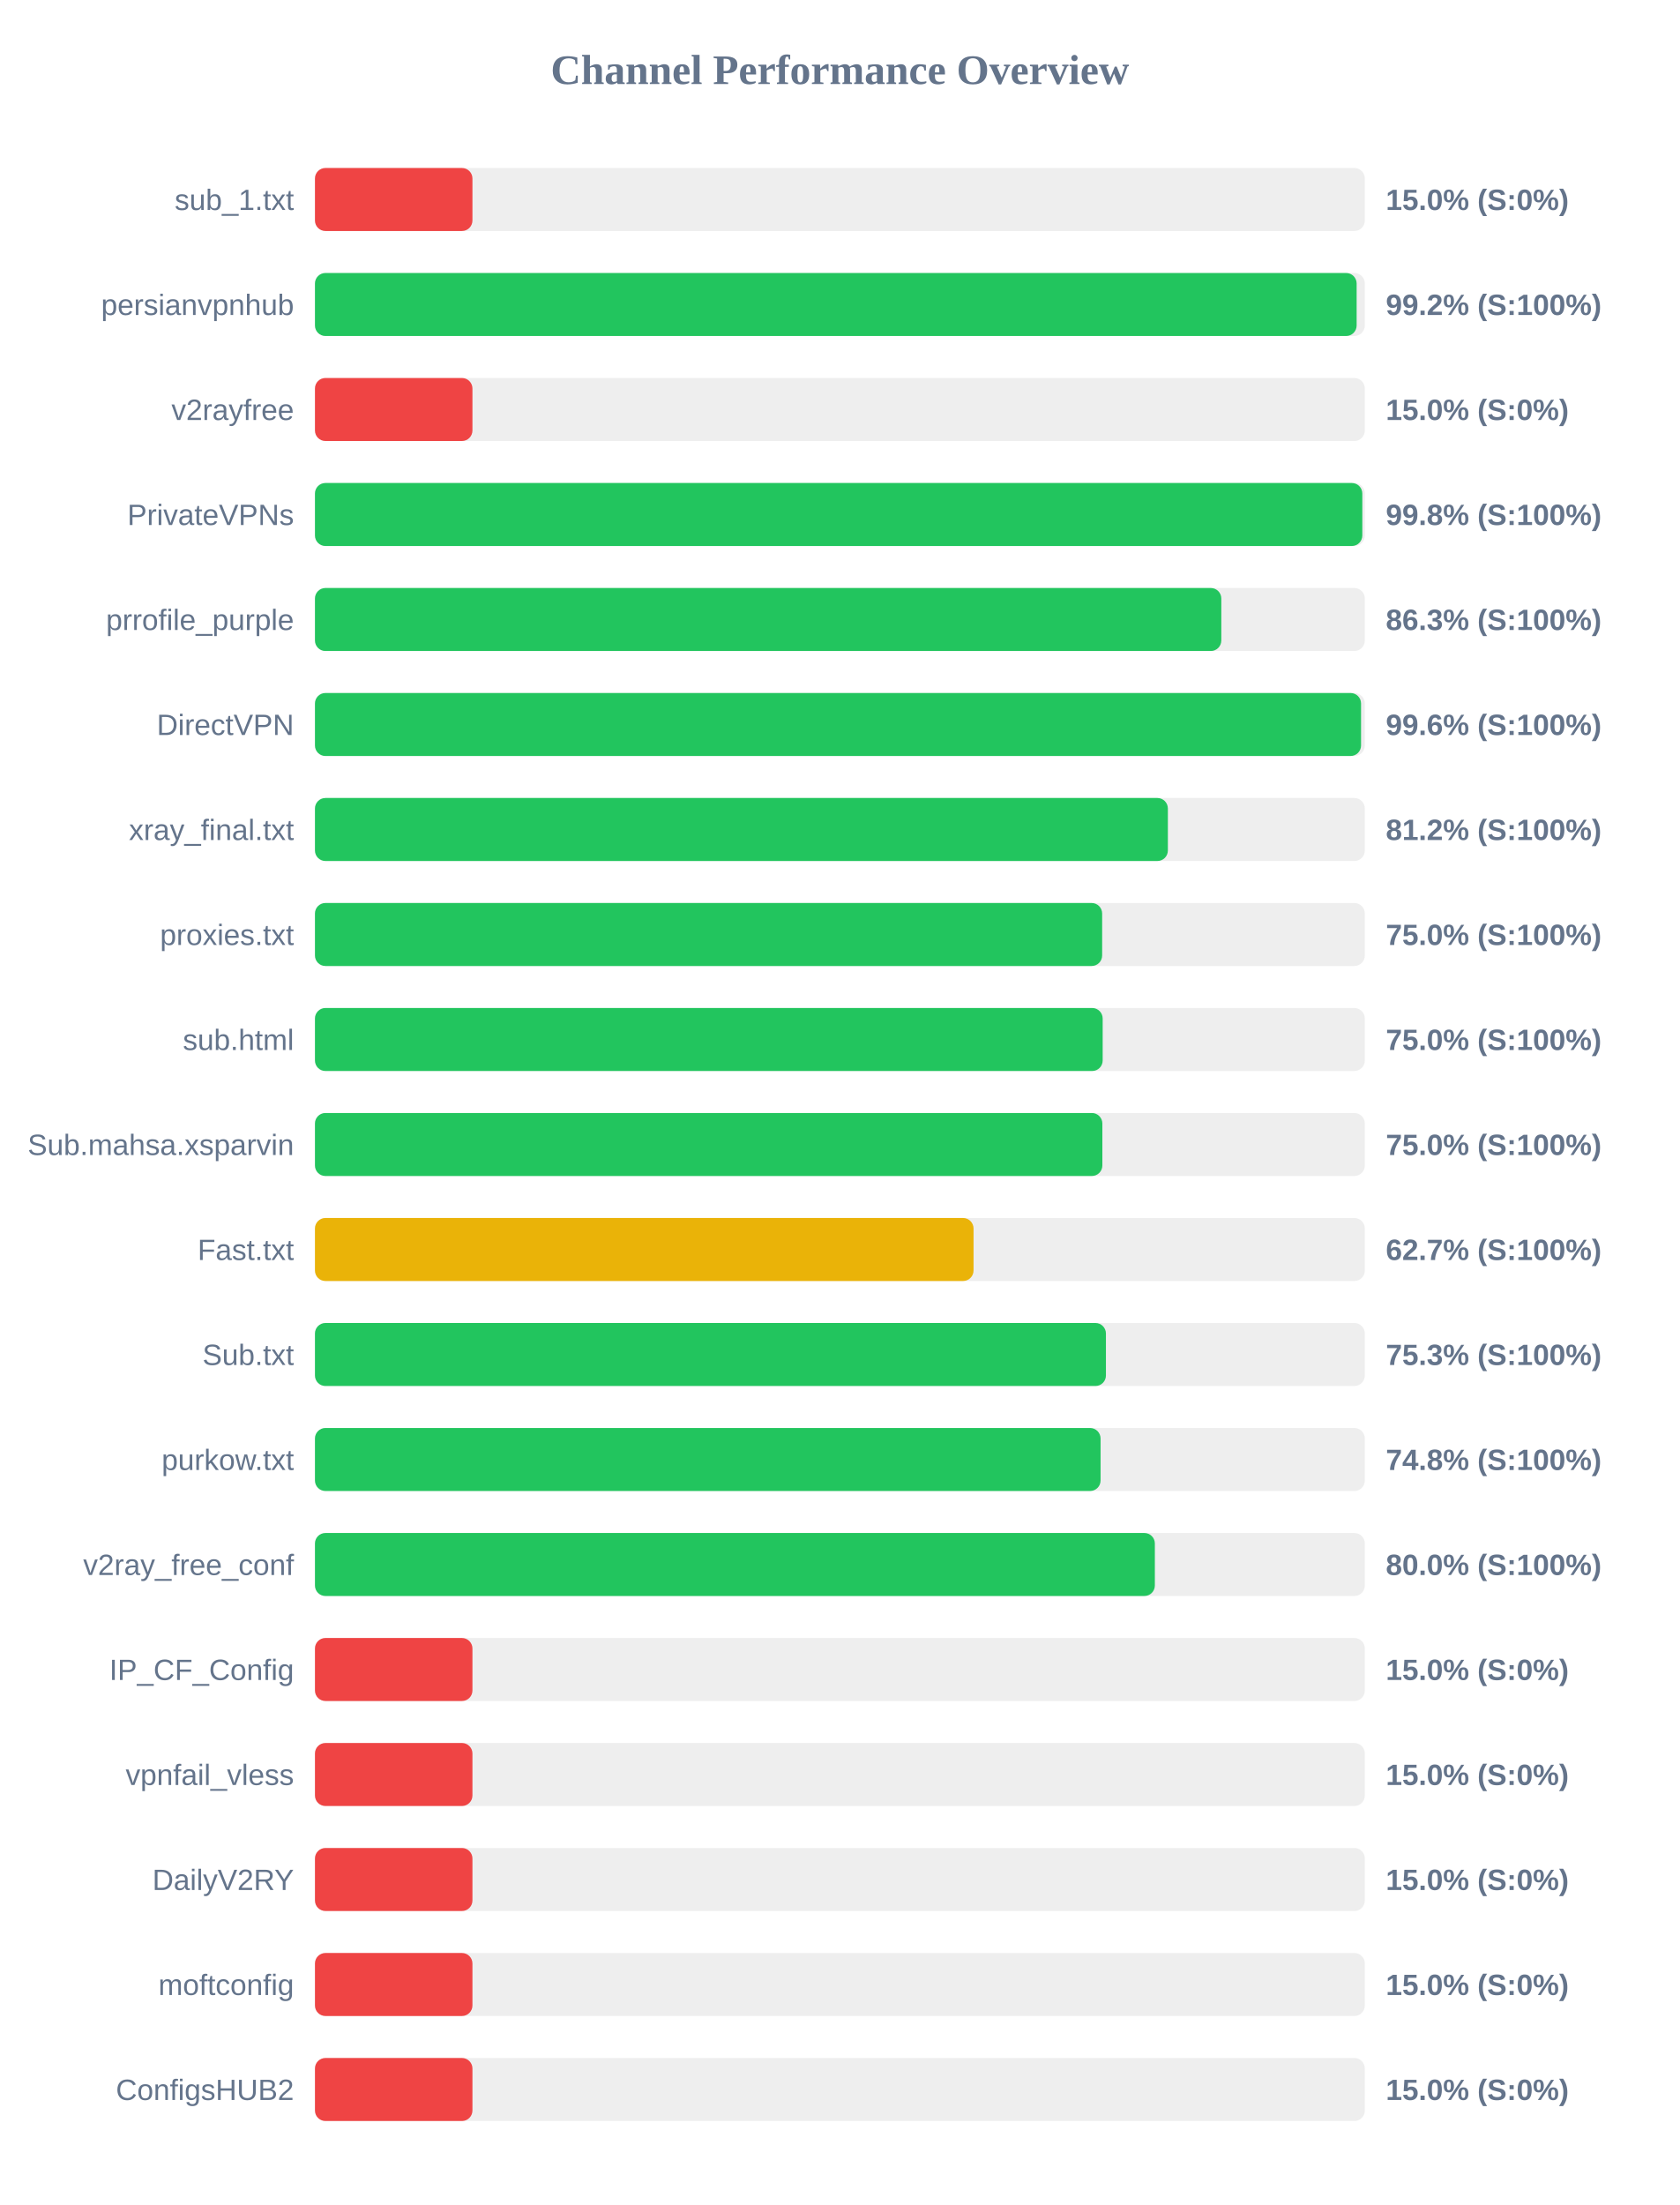
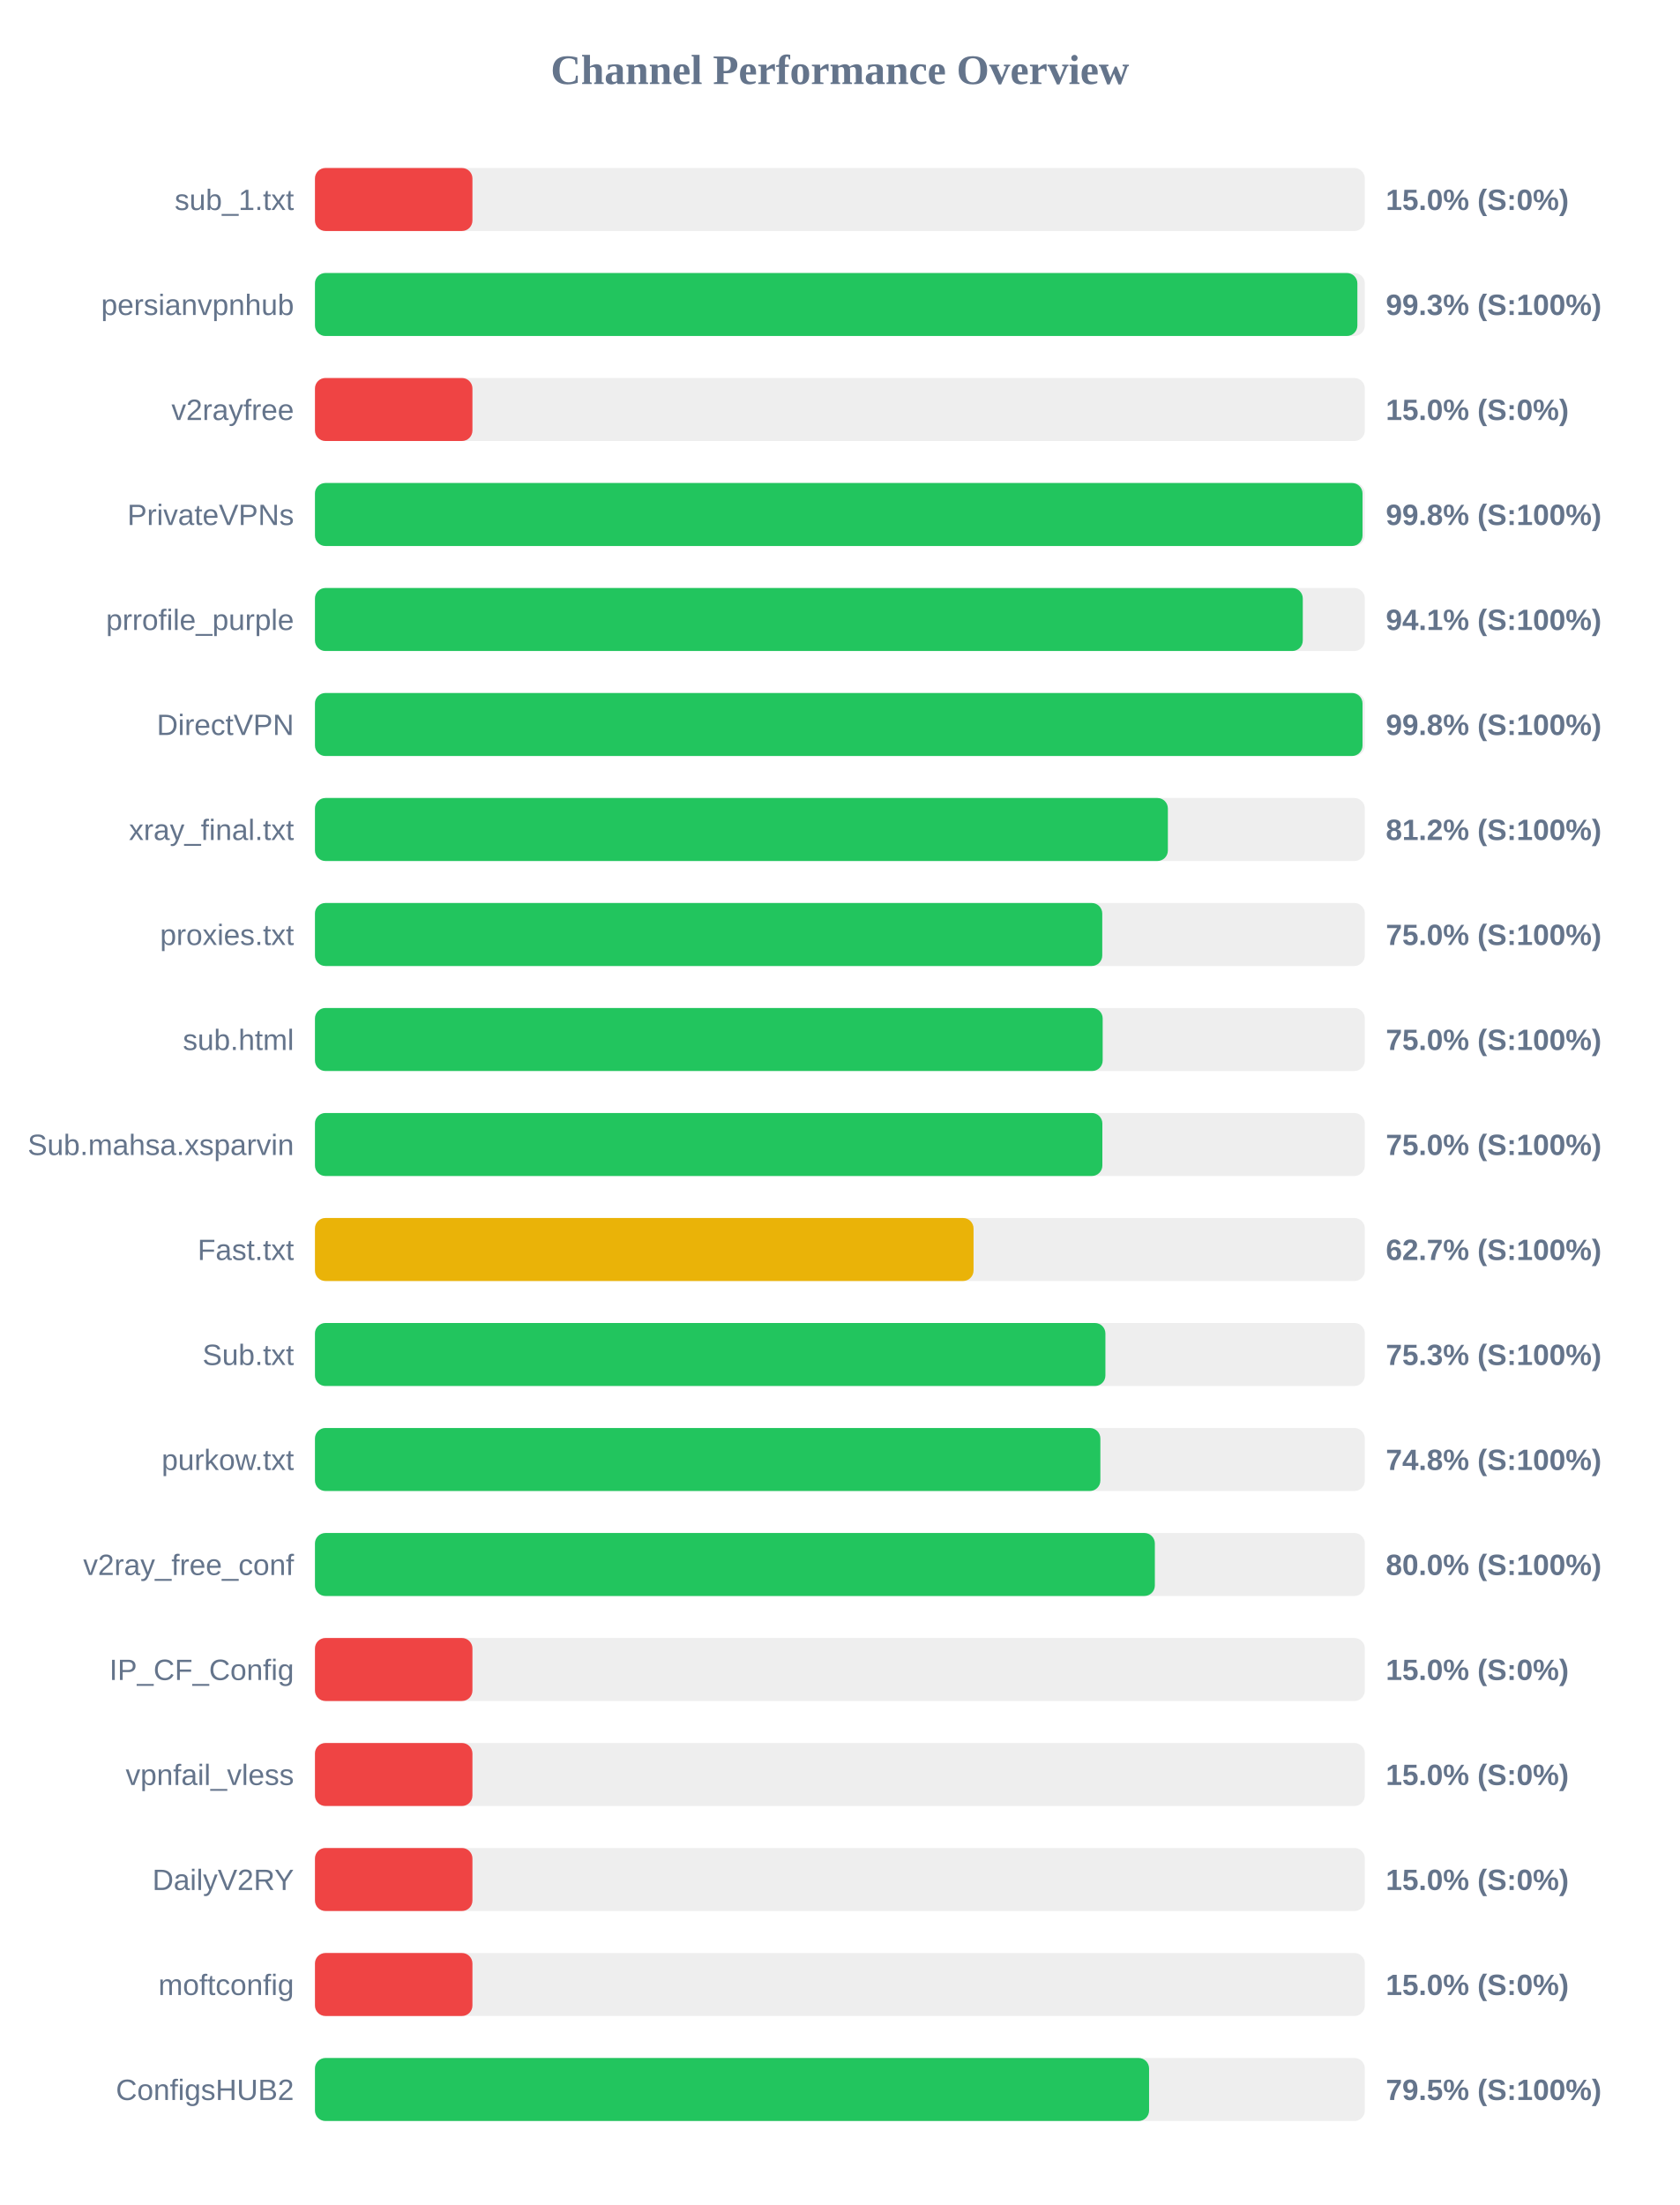
<svg xmlns="http://www.w3.org/2000/svg" width="800" height="1050" version="1.1">
  <style>
        .row { font: 14px Arial; fill: #64748b; }
        .score { font: bold 14px Arial; fill: #64748b; }
    </style>
  <text x="400" y="40" text-anchor="middle" font-size="20px" font-weight="bold" fill="#64748b">Channel Performance Overview</text>
  <rect x="150" y="80" width="500" height="30" fill="#eee" rx="5" />
  <rect x="150" y="80" width="75.0" height="30" fill="#ef4444" rx="5" />
  <text x="140" y="100" text-anchor="end" class="row">sub_1.txt</text>
  <text x="660" y="100" text-anchor="start" class="score">15.0% (S:0%)</text>
  <rect x="150" y="130" width="500" height="30" fill="#eee" rx="5" />
-   <rect x="150" y="130" width="496.1" height="30" fill="#22c55e" rx="5" />
+   <rect x="150" y="130" width="496.45" height="30" fill="#22c55e" rx="5" />
  <text x="140" y="150" text-anchor="end" class="row">persianvpnhub</text>
-   <text x="660" y="150" text-anchor="start" class="score">99.2% (S:100%)</text>
+   <text x="660" y="150" text-anchor="start" class="score">99.3% (S:100%)</text>
  <rect x="150" y="180" width="500" height="30" fill="#eee" rx="5" />
  <rect x="150" y="180" width="75.0" height="30" fill="#ef4444" rx="5" />
  <text x="140" y="200" text-anchor="end" class="row">v2rayfree</text>
  <text x="660" y="200" text-anchor="start" class="score">15.0% (S:0%)</text>
  <rect x="150" y="230" width="500" height="30" fill="#eee" rx="5" />
-   <rect x="150" y="230" width="498.8" height="30" fill="#22c55e" rx="5" />
+   <rect x="150" y="230" width="498.9" height="30" fill="#22c55e" rx="5" />
  <text x="140" y="250" text-anchor="end" class="row">PrivateVPNs</text>
  <text x="660" y="250" text-anchor="start" class="score">99.8% (S:100%)</text>
  <rect x="150" y="280" width="500" height="30" fill="#eee" rx="5" />
-   <rect x="150" y="280" width="431.65" height="30" fill="#22c55e" rx="5" />
+   <rect x="150" y="280" width="470.45" height="30" fill="#22c55e" rx="5" />
  <text x="140" y="300" text-anchor="end" class="row">prrofile_purple</text>
-   <text x="660" y="300" text-anchor="start" class="score">86.3% (S:100%)</text>
+   <text x="660" y="300" text-anchor="start" class="score">94.1% (S:100%)</text>
  <rect x="150" y="330" width="500" height="30" fill="#eee" rx="5" />
-   <rect x="150" y="330" width="498.2" height="30" fill="#22c55e" rx="5" />
+   <rect x="150" y="330" width="498.9" height="30" fill="#22c55e" rx="5" />
  <text x="140" y="350" text-anchor="end" class="row">DirectVPN</text>
-   <text x="660" y="350" text-anchor="start" class="score">99.6% (S:100%)</text>
+   <text x="660" y="350" text-anchor="start" class="score">99.8% (S:100%)</text>
  <rect x="150" y="380" width="500" height="30" fill="#eee" rx="5" />
  <rect x="150" y="380" width="406.2" height="30" fill="#22c55e" rx="5" />
  <text x="140" y="400" text-anchor="end" class="row">xray_final.txt</text>
  <text x="660" y="400" text-anchor="start" class="score">81.2% (S:100%)</text>
  <rect x="150" y="430" width="500" height="30" fill="#eee" rx="5" />
-   <rect x="150" y="430" width="374.9" height="30" fill="#22c55e" rx="5" />
+   <rect x="150" y="430" width="374.95" height="30" fill="#22c55e" rx="5" />
  <text x="140" y="450" text-anchor="end" class="row">proxies.txt</text>
  <text x="660" y="450" text-anchor="start" class="score">75.0% (S:100%)</text>
  <rect x="150" y="480" width="500" height="30" fill="#eee" rx="5" />
  <rect x="150" y="480" width="375.15" height="30" fill="#22c55e" rx="5" />
  <text x="140" y="500" text-anchor="end" class="row">sub.html</text>
  <text x="660" y="500" text-anchor="start" class="score">75.0% (S:100%)</text>
  <rect x="150" y="530" width="500" height="30" fill="#eee" rx="5" />
  <rect x="150" y="530" width="375.0" height="30" fill="#22c55e" rx="5" />
  <text x="140" y="550" text-anchor="end" class="row">Sub.mahsa.xsparvin</text>
  <text x="660" y="550" text-anchor="start" class="score">75.0% (S:100%)</text>
  <rect x="150" y="580" width="500" height="30" fill="#eee" rx="5" />
  <rect x="150" y="580" width="313.65" height="30" fill="#eab308" rx="5" />
  <text x="140" y="600" text-anchor="end" class="row">Fast.txt</text>
  <text x="660" y="600" text-anchor="start" class="score">62.7% (S:100%)</text>
  <rect x="150" y="630" width="500" height="30" fill="#eee" rx="5" />
-   <rect x="150" y="630" width="376.7" height="30" fill="#22c55e" rx="5" />
+   <rect x="150" y="630" width="376.45" height="30" fill="#22c55e" rx="5" />
  <text x="140" y="650" text-anchor="end" class="row">Sub.txt</text>
  <text x="660" y="650" text-anchor="start" class="score">75.3% (S:100%)</text>
  <rect x="150" y="680" width="500" height="30" fill="#eee" rx="5" />
-   <rect x="150" y="680" width="374.15" height="30" fill="#22c55e" rx="5" />
+   <rect x="150" y="680" width="374.05" height="30" fill="#22c55e" rx="5" />
  <text x="140" y="700" text-anchor="end" class="row">purkow.txt</text>
  <text x="660" y="700" text-anchor="start" class="score">74.8% (S:100%)</text>
  <rect x="150" y="730" width="500" height="30" fill="#eee" rx="5" />
  <rect x="150" y="730" width="400.0" height="30" fill="#22c55e" rx="5" />
  <text x="140" y="750" text-anchor="end" class="row">v2ray_free_conf</text>
  <text x="660" y="750" text-anchor="start" class="score">80.0% (S:100%)</text>
  <rect x="150" y="780" width="500" height="30" fill="#eee" rx="5" />
  <rect x="150" y="780" width="75.0" height="30" fill="#ef4444" rx="5" />
  <text x="140" y="800" text-anchor="end" class="row">IP_CF_Config</text>
  <text x="660" y="800" text-anchor="start" class="score">15.0% (S:0%)</text>
  <rect x="150" y="830" width="500" height="30" fill="#eee" rx="5" />
  <rect x="150" y="830" width="75.0" height="30" fill="#ef4444" rx="5" />
  <text x="140" y="850" text-anchor="end" class="row">vpnfail_vless</text>
  <text x="660" y="850" text-anchor="start" class="score">15.0% (S:0%)</text>
  <rect x="150" y="880" width="500" height="30" fill="#eee" rx="5" />
  <rect x="150" y="880" width="75.0" height="30" fill="#ef4444" rx="5" />
  <text x="140" y="900" text-anchor="end" class="row">DailyV2RY</text>
  <text x="660" y="900" text-anchor="start" class="score">15.0% (S:0%)</text>
  <rect x="150" y="930" width="500" height="30" fill="#eee" rx="5" />
  <rect x="150" y="930" width="75.0" height="30" fill="#ef4444" rx="5" />
  <text x="140" y="950" text-anchor="end" class="row">moftconfig</text>
  <text x="660" y="950" text-anchor="start" class="score">15.0% (S:0%)</text>
  <rect x="150" y="980" width="500" height="30" fill="#eee" rx="5" />
-   <rect x="150" y="980" width="75.0" height="30" fill="#ef4444" rx="5" />
+   <rect x="150" y="980" width="397.25" height="30" fill="#22c55e" rx="5" />
  <text x="140" y="1000" text-anchor="end" class="row">ConfigsHUB2</text>
-   <text x="660" y="1000" text-anchor="start" class="score">15.0% (S:0%)</text>
+   <text x="660" y="1000" text-anchor="start" class="score">79.5% (S:100%)</text>
</svg>
